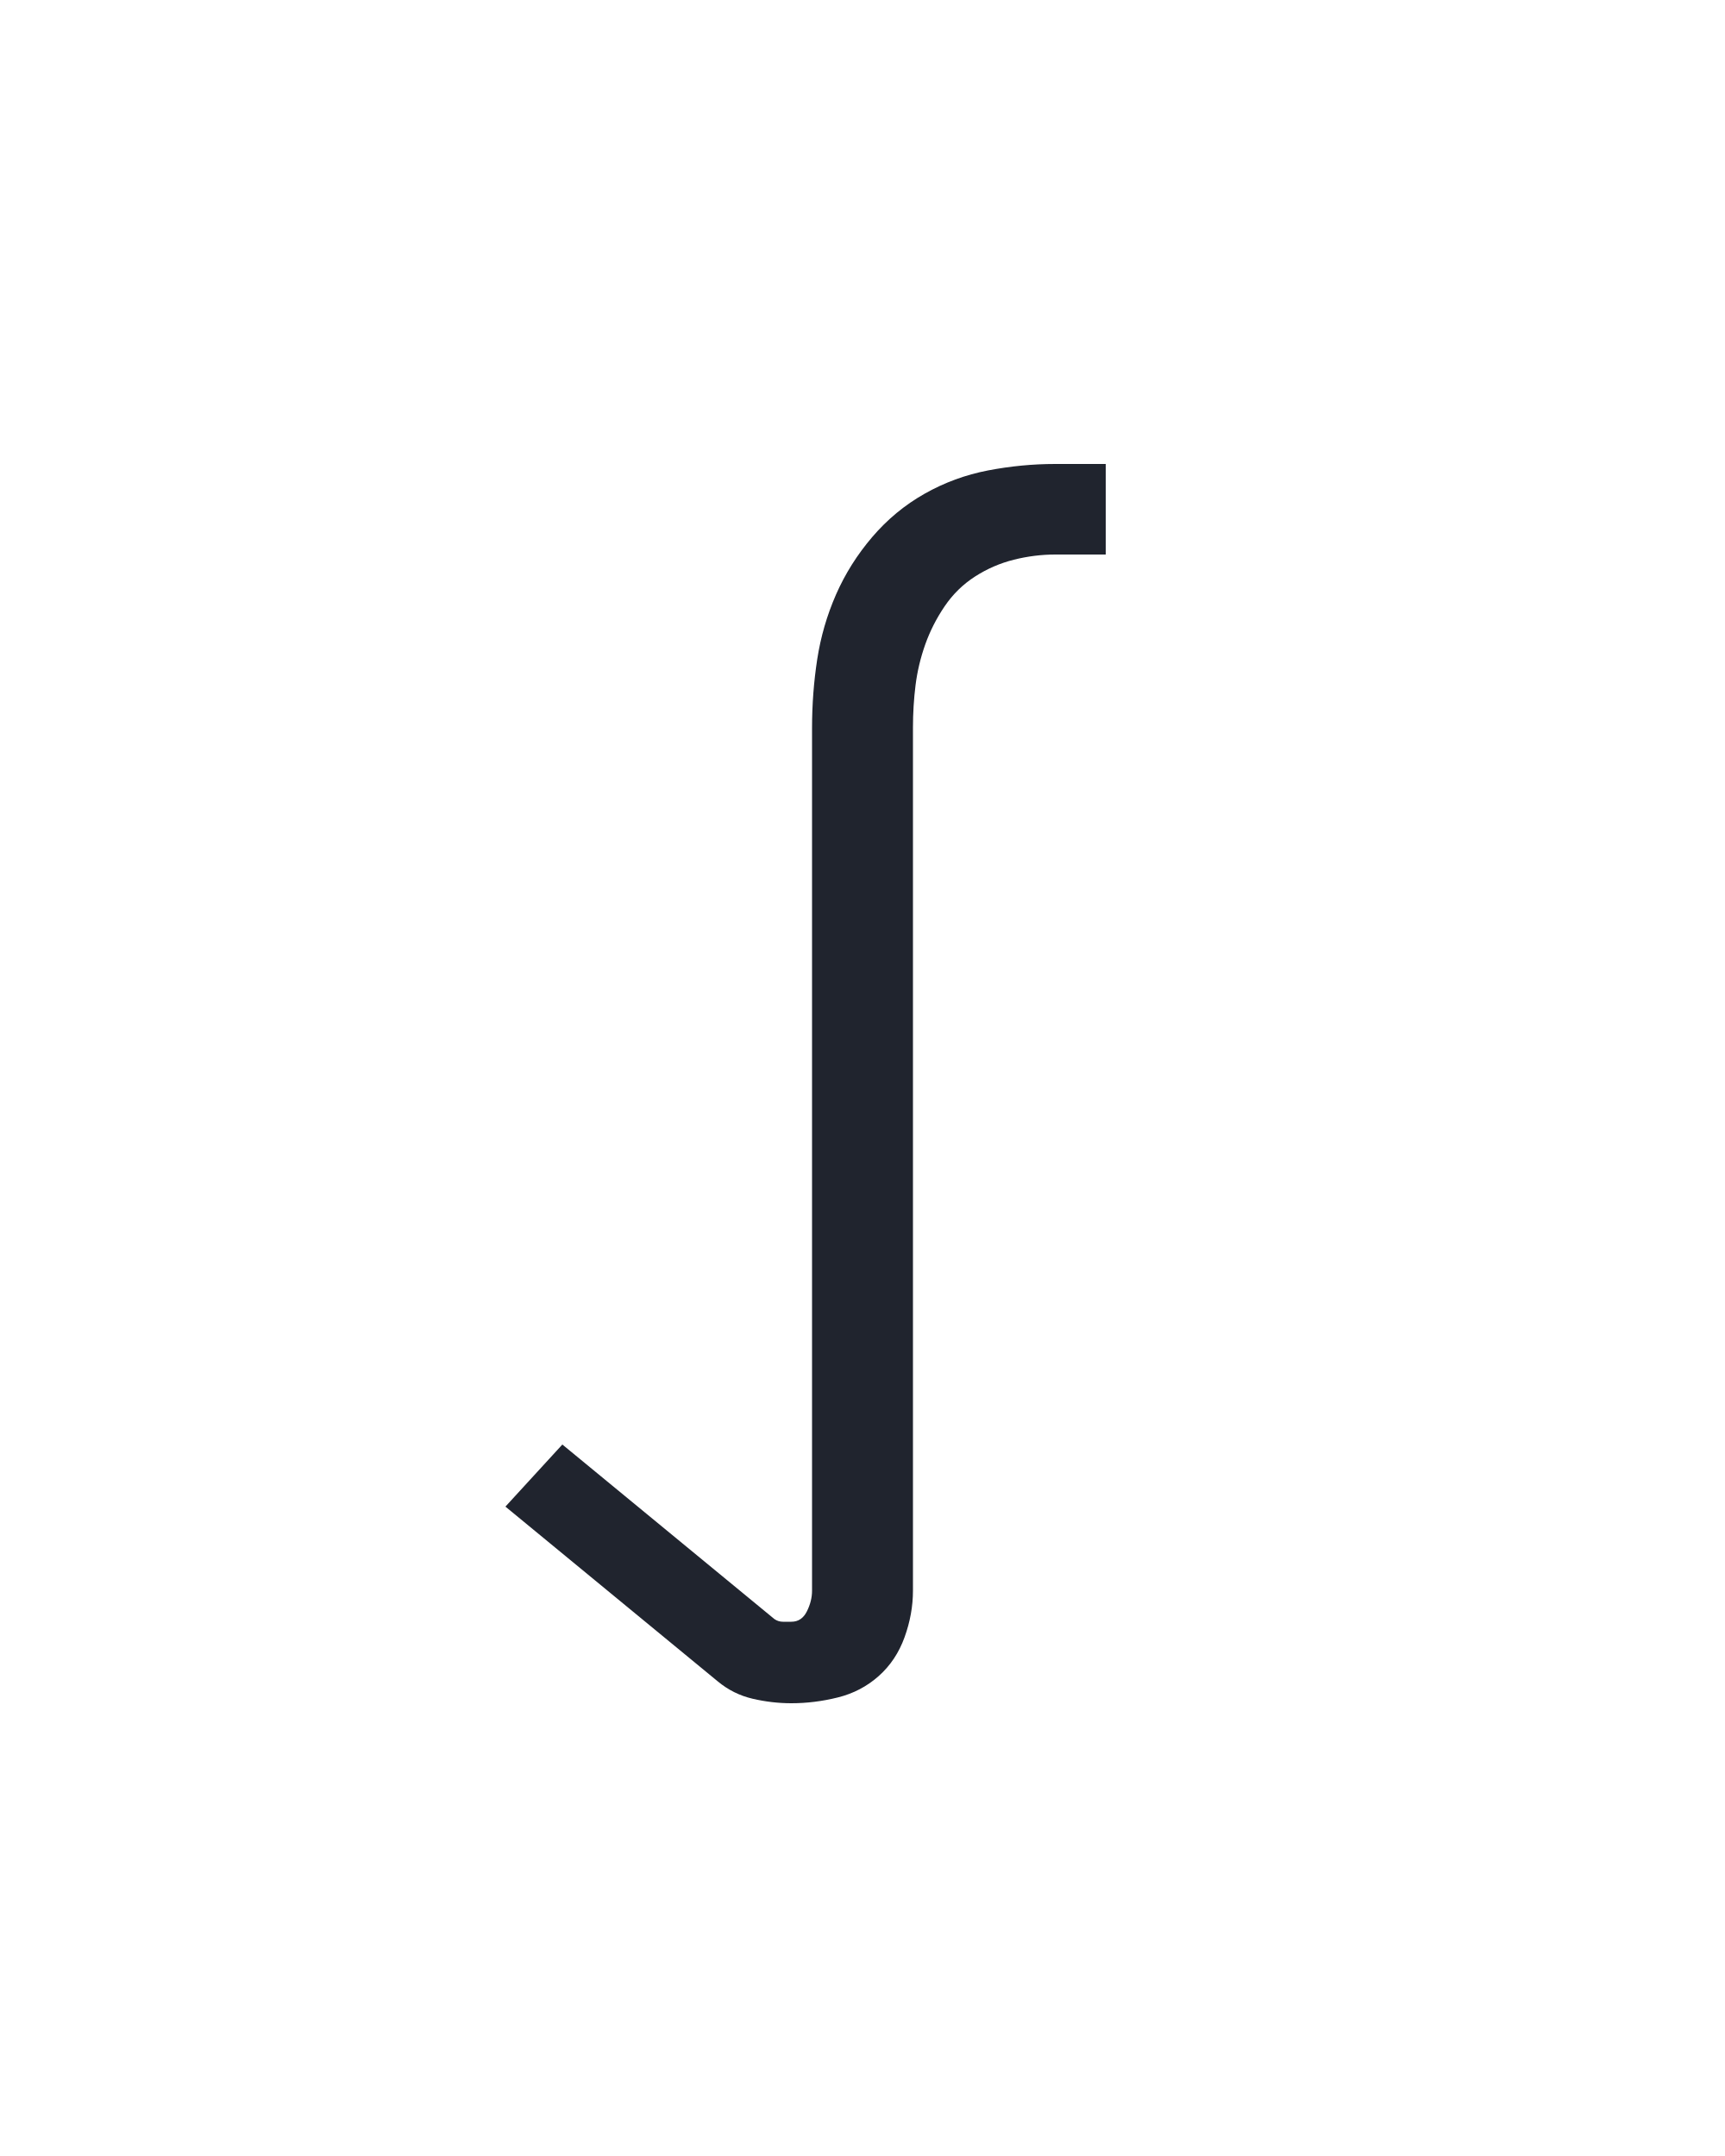
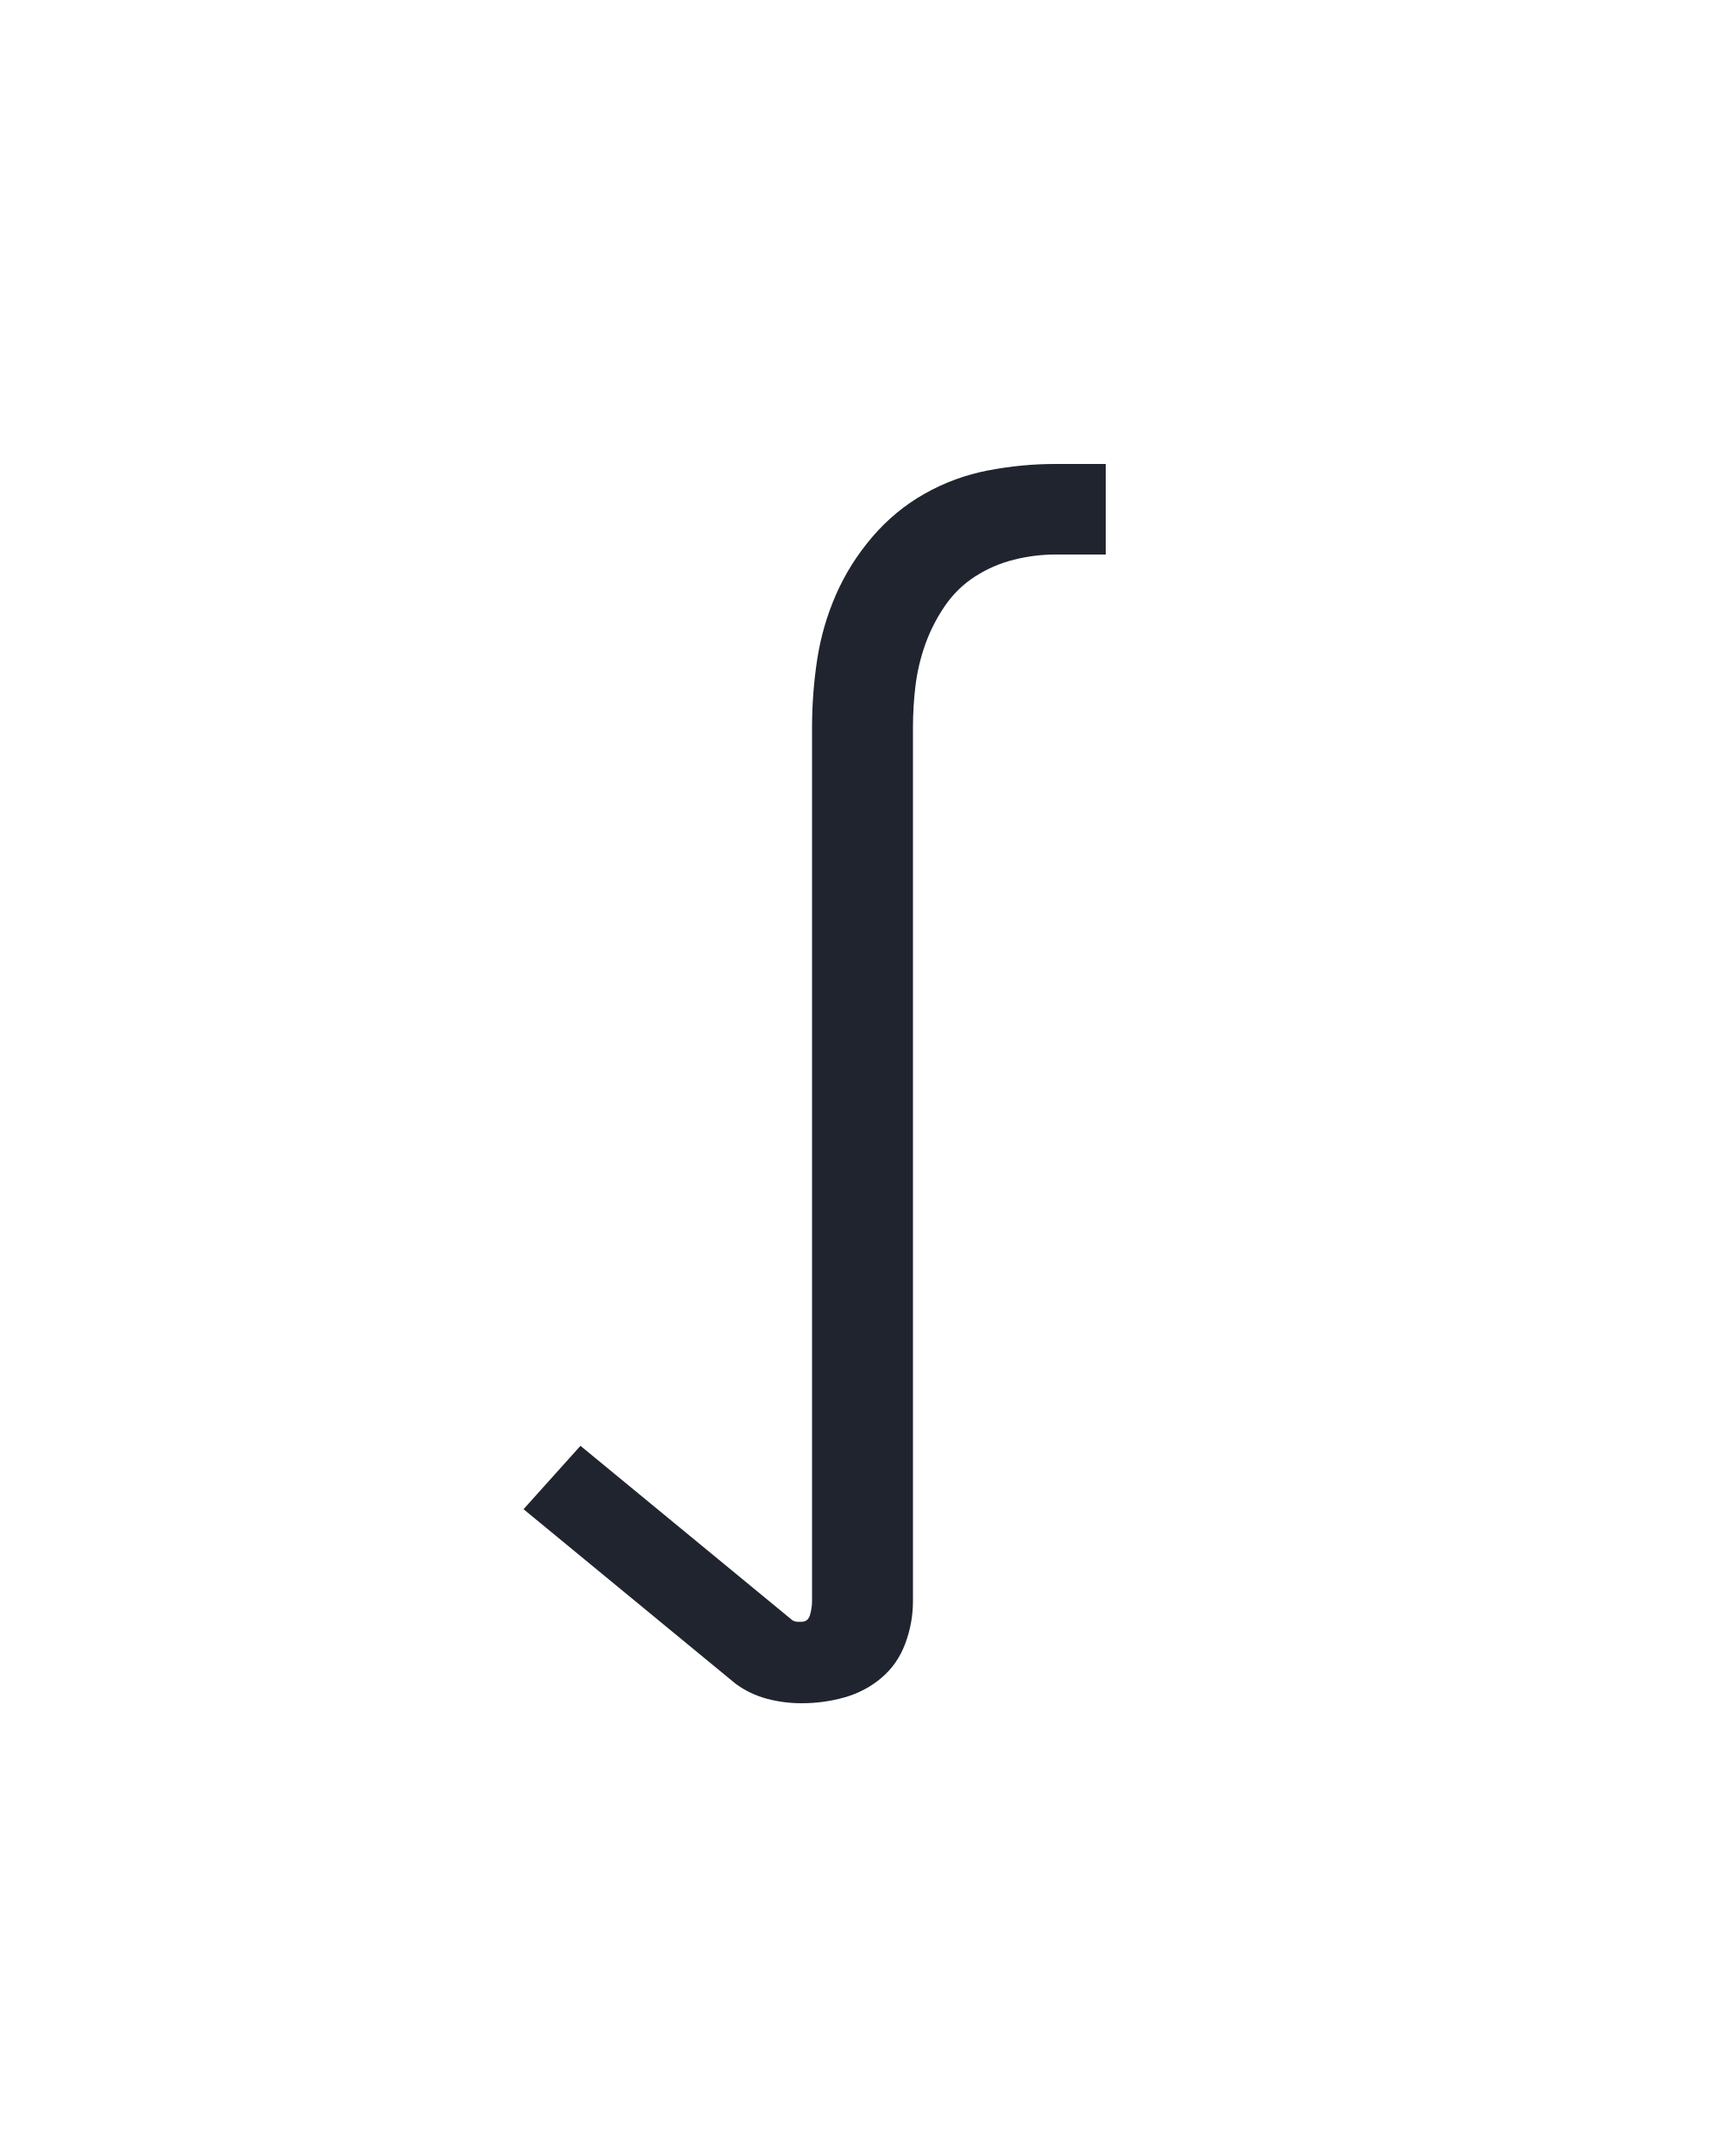
<svg xmlns="http://www.w3.org/2000/svg" height="160" viewBox="0 0 128 160" width="128">
  <defs>
-     <path d="M 195 223 Q 180 223 165 219.5 Q 150 216 138 206 L -26 71 L 18 23 L 182 158 Q 185 160 188.5 160 Q 192 160 195 160 Q 203 160 207 152 Q 211 144 211 136 L 211 -531 Q 211 -558 215 -584 Q 219 -610 229.5 -634 Q 240 -658 257.5 -678.5 Q 275 -699 298 -712 Q 321 -725 347 -730 Q 373 -735 399 -735 L 438 -735 L 438 -665 L 399 -665 Q 383 -665 367 -661 Q 351 -657 337 -648 Q 323 -639 313.5 -625 Q 304 -611 298.5 -595.5 Q 293 -580 291 -564 Q 289 -548 289 -531 L 289 136 Q 289 154 282.5 172 Q 276 190 262.5 202 Q 249 214 231 218.5 Q 213 223 195 223 Z " id="path1" />
+     <path d="M 203 223 Q 189 223 176 219.5 Q 163 216 152 208 L -12 73 L 32 24 L 196 159 Q 198 160 199.5 160 Q 201 160 203 160 Q 208 160 209.5 154.5 Q 211 149 211 144 L 211 -531 Q 211 -558 215 -584 Q 219 -610 229.5 -634 Q 240 -658 257.5 -678.5 Q 275 -699 298 -712 Q 321 -725 347 -730 Q 373 -735 399 -735 L 438 -735 L 438 -665 L 399 -665 Q 383 -665 367 -661 Q 351 -657 337 -648 Q 323 -639 313.5 -625 Q 304 -611 298.5 -595.5 Q 293 -580 291 -564 Q 289 -548 289 -531 L 289 144 Q 289 161 283 177 Q 277 193 264.5 203.5 Q 252 214 236 218.5 Q 220 223 203 223 Z " id="path1" />
  </defs>
  <g>
    <g data-source-text="ſ" fill="#20242e" transform="translate(40 104.992) rotate(0) scale(0.09599999)">
      <use href="#path1" transform="translate(0 0)" />
    </g>
  </g>
</svg>
